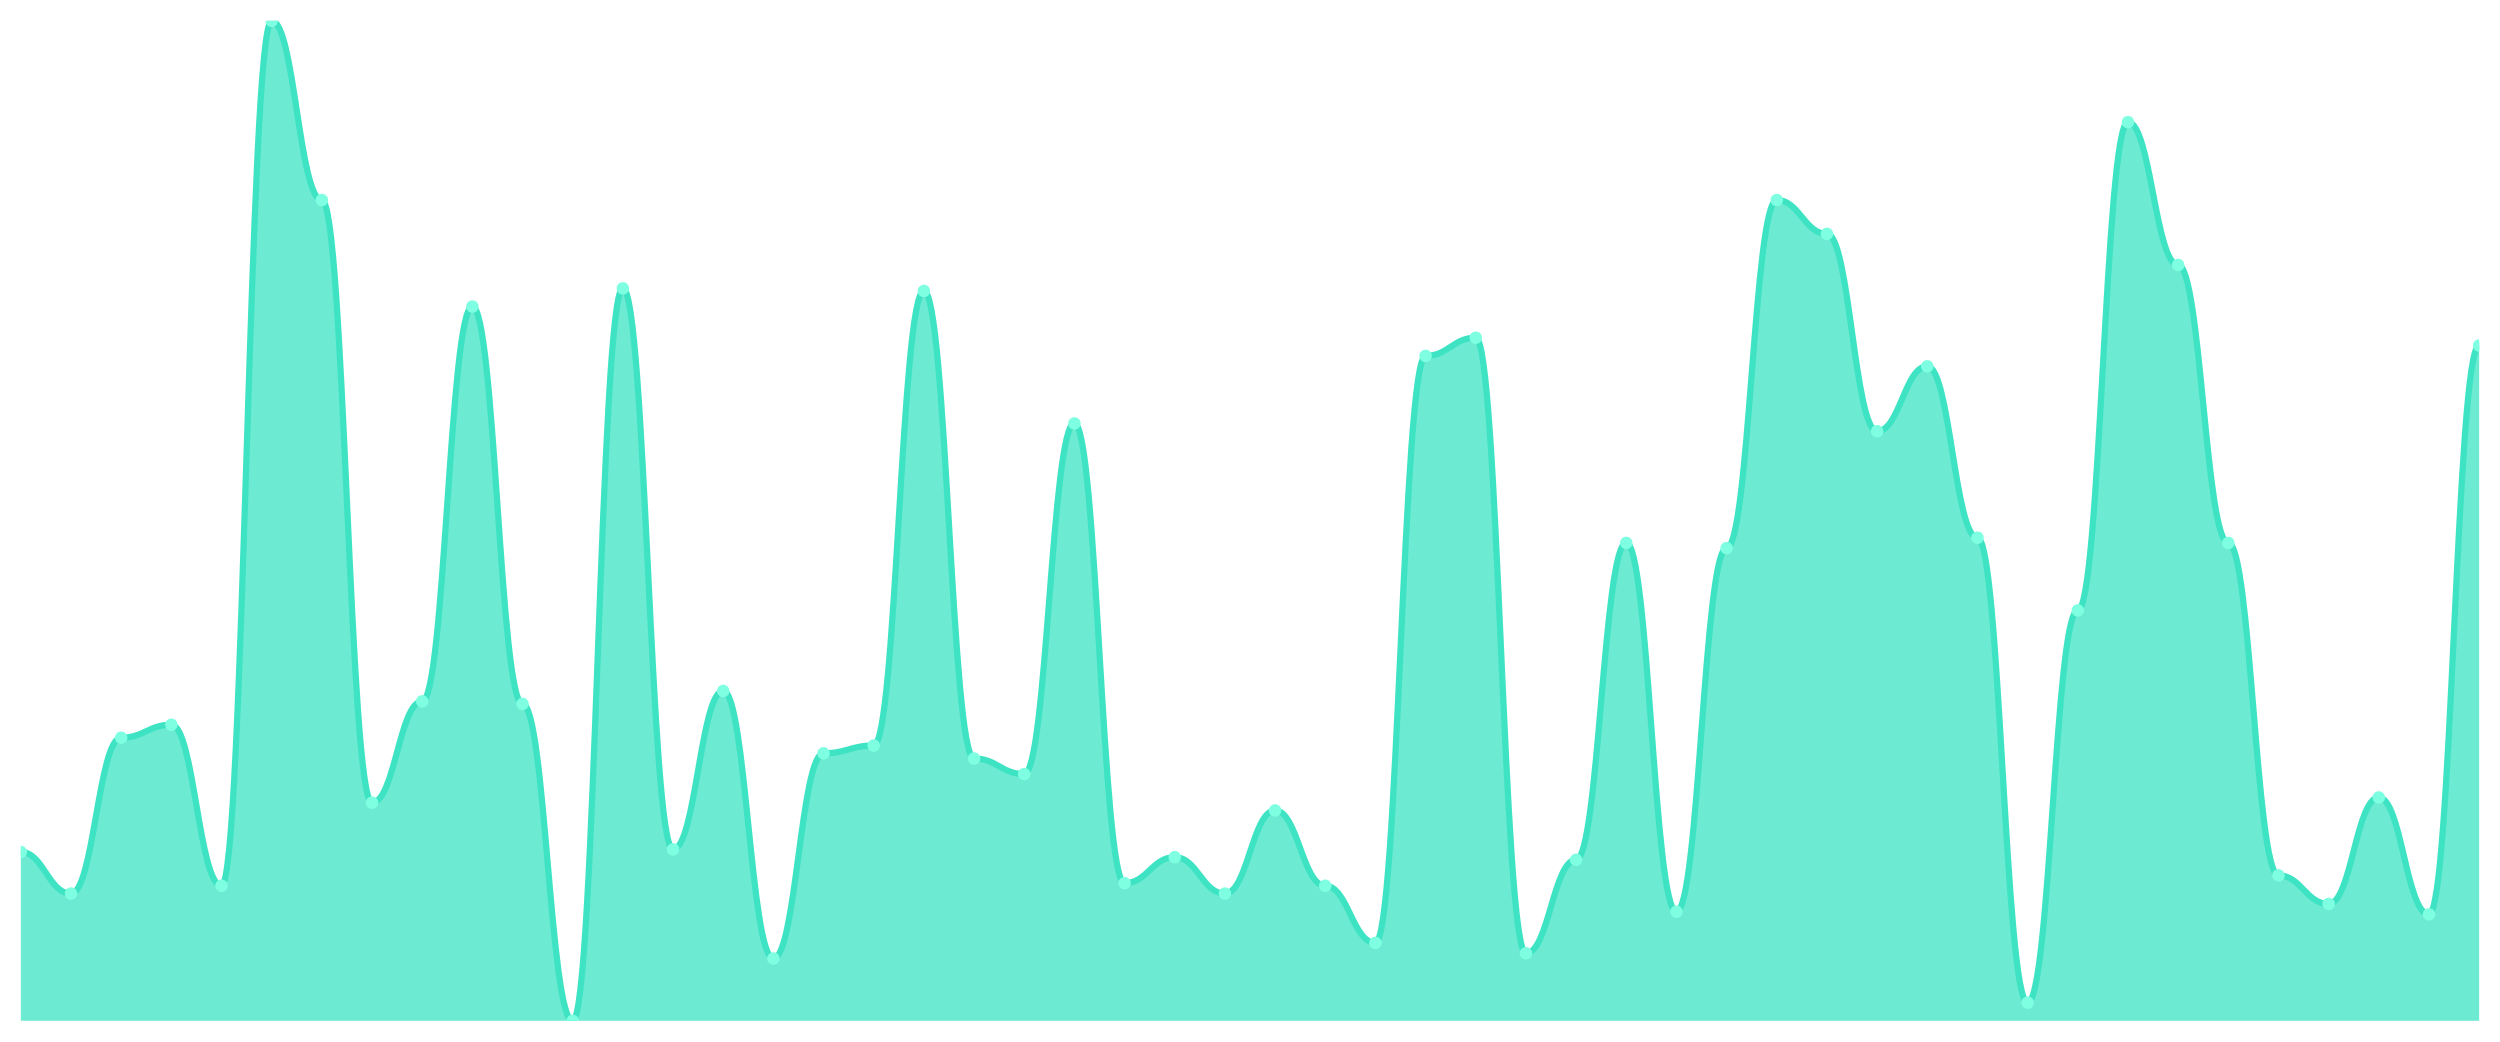
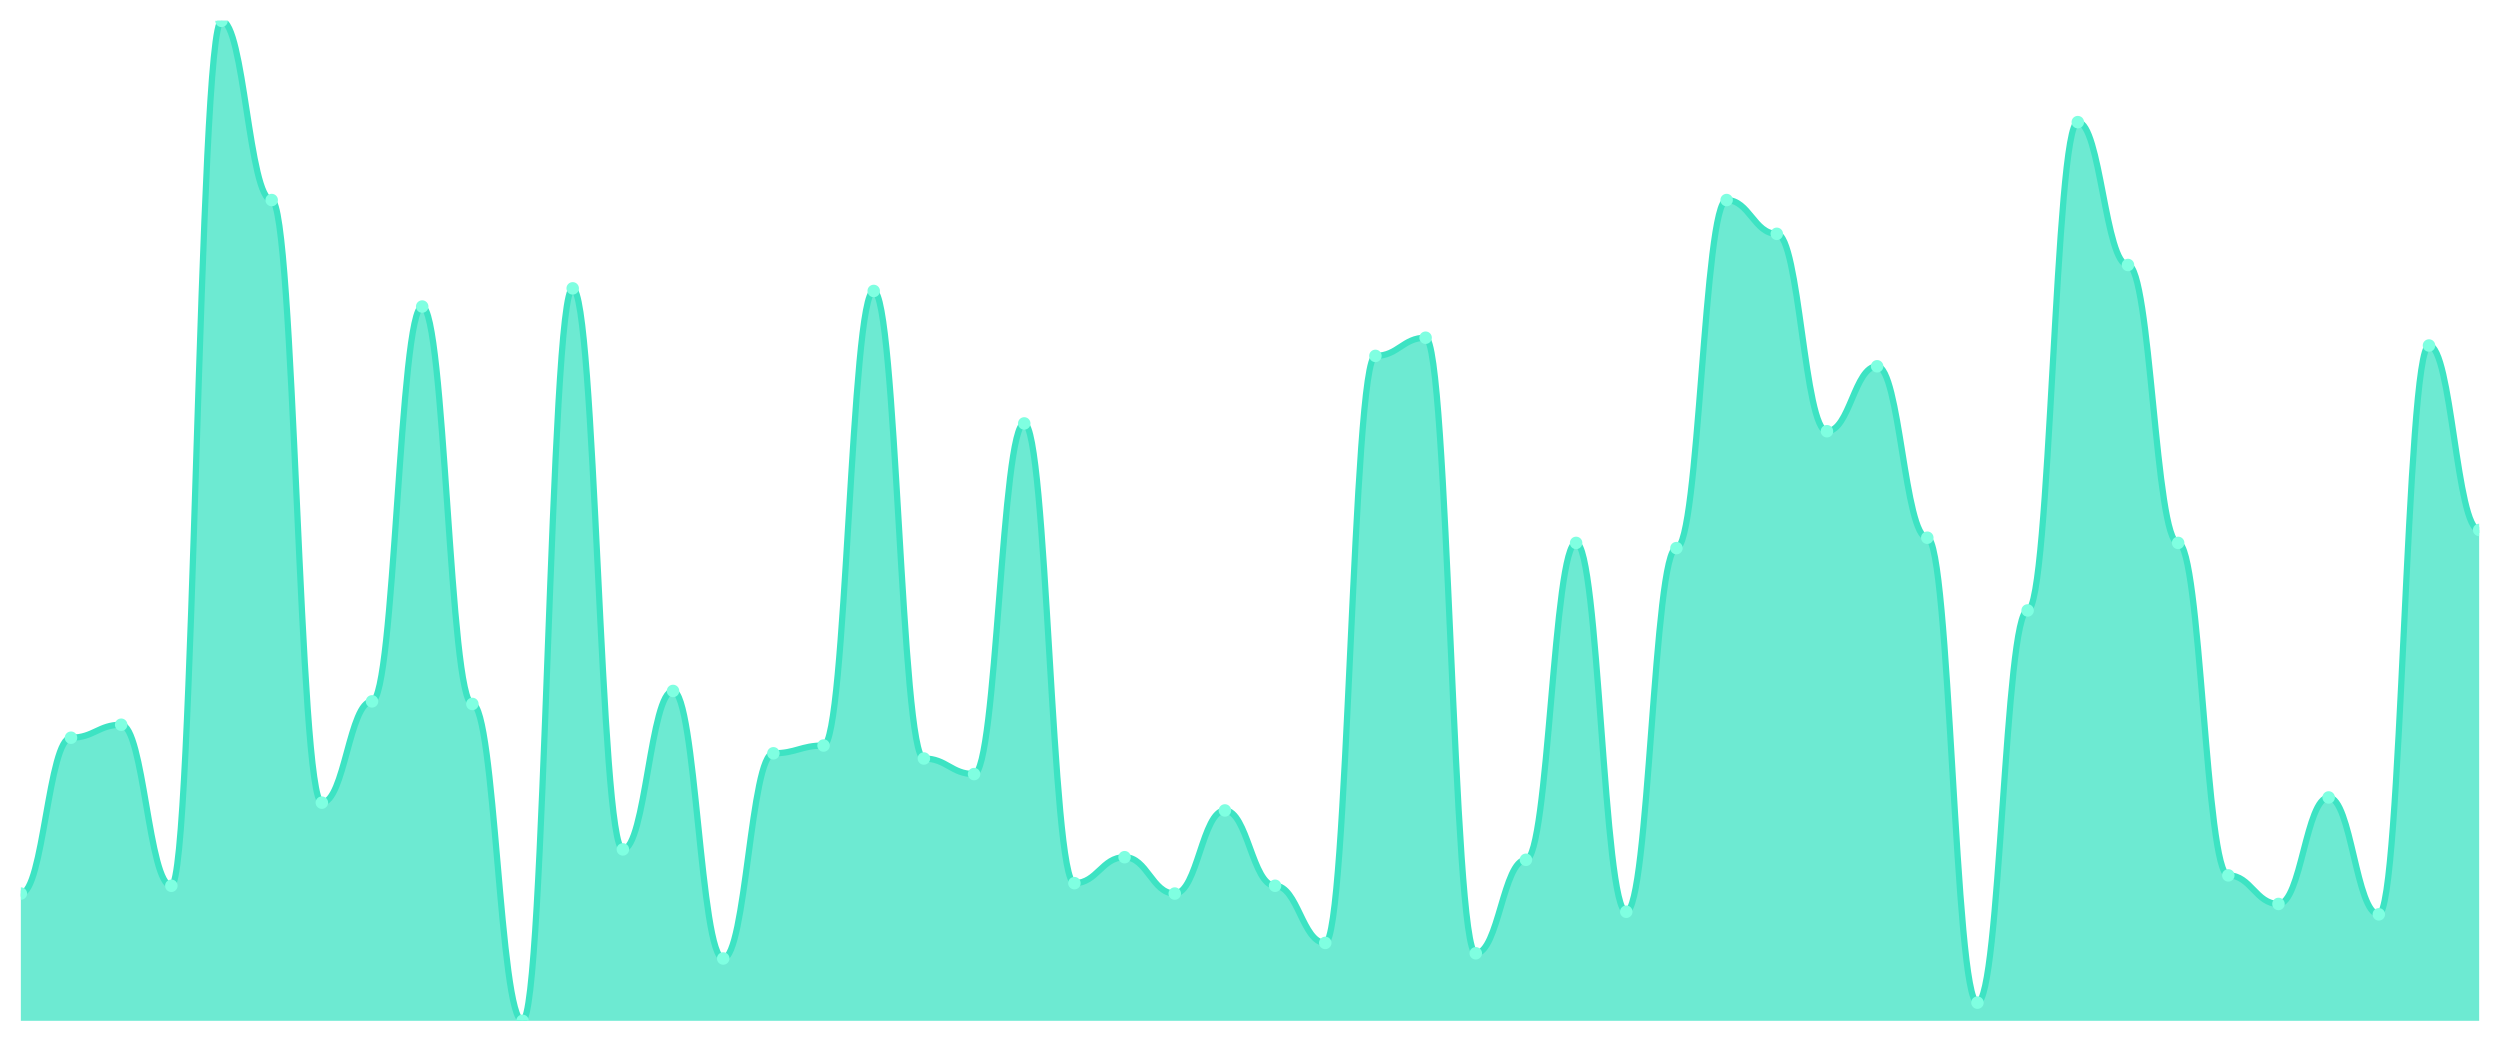
<svg xmlns="http://www.w3.org/2000/svg" viewBox="0 0 1200 500" width="1200" height="500">
  <defs>
    <clipPath id="c">
      <rect x="10" y="10" width="1180" height="480" />
    </clipPath>
  </defs>
  <rect width="1200" height="500" fill="none" />
  <g clip-path="url(#c)">
-     <path d="M 10,490 L 10,408.961 C 20.837,408.961 23.245,428.909 34.082,428.909 C 44.918,428.909 47.327,354.104 58.163,354.104 C 69,354.104 71.408,347.87 82.245,347.87 C 93.082,347.87 95.49,425.169 106.327,425.169 C 117.163,425.169 119.571,10 130.408,10 C 141.245,10 143.653,96.026 154.49,96.026 C 165.327,96.026 167.735,385.273 178.571,385.273 C 189.408,385.273 191.816,336.649 202.653,336.649 C 213.49,336.649 215.898,147.143 226.735,147.143 C 237.571,147.143 239.98,337.896 250.816,337.896 C 261.653,337.896 264.061,490 274.898,490 C 285.735,490 288.143,138.416 298.98,138.416 C 309.816,138.416 312.224,407.714 323.061,407.714 C 333.898,407.714 336.306,331.662 347.143,331.662 C 357.98,331.662 360.388,460.078 371.224,460.078 C 382.061,460.078 384.469,361.584 395.306,361.584 C 406.143,361.584 408.551,357.844 419.388,357.844 C 430.224,357.844 432.633,139.662 443.469,139.662 C 454.306,139.662 456.714,364.078 467.551,364.078 C 478.388,364.078 480.796,371.558 491.633,371.558 C 502.469,371.558 504.878,203.247 515.714,203.247 C 526.551,203.247 528.959,423.922 539.796,423.922 C 550.633,423.922 553.041,411.455 563.878,411.455 C 574.714,411.455 577.122,428.909 587.959,428.909 C 598.796,428.909 601.204,389.013 612.041,389.013 C 622.878,389.013 625.286,425.169 636.122,425.169 C 646.959,425.169 649.367,452.597 660.204,452.597 C 671.041,452.597 673.449,170.831 684.286,170.831 C 695.122,170.831 697.531,162.104 708.367,162.104 C 719.204,162.104 721.612,457.584 732.449,457.584 C 743.286,457.584 745.694,412.701 756.531,412.701 C 767.367,412.701 769.776,260.597 780.612,260.597 C 791.449,260.597 793.857,437.636 804.694,437.636 C 815.531,437.636 817.939,263.091 828.776,263.091 C 839.612,263.091 842.02,96.026 852.857,96.026 C 863.694,96.026 866.102,112.234 876.939,112.234 C 887.776,112.234 890.184,206.987 901.02,206.987 C 911.857,206.987 914.265,175.818 925.102,175.818 C 935.939,175.818 938.347,258.104 949.184,258.104 C 960.02,258.104 962.429,481.273 973.265,481.273 C 984.102,481.273 986.51,293.013 997.347,293.013 C 1008.184,293.013 1010.592,58.623 1021.429,58.623 C 1032.265,58.623 1034.673,127.195 1045.51,127.195 C 1056.347,127.195 1058.755,260.597 1069.592,260.597 C 1080.429,260.597 1082.837,420.182 1093.673,420.182 C 1104.51,420.182 1106.918,433.896 1117.755,433.896 C 1128.592,433.896 1131,382.779 1141.837,382.779 C 1152.673,382.779 1155.082,438.883 1165.918,438.883 C 1176.755,438.883 1179.163,165.844 1190,165.844 L 1190,490 Z" fill="rgba(61,227,195,0.75)" />
-     <path d="M 10,408.961 C 20.837,408.961 23.245,428.909 34.082,428.909 C 44.918,428.909 47.327,354.104 58.163,354.104 C 69,354.104 71.408,347.87 82.245,347.87 C 93.082,347.87 95.49,425.169 106.327,425.169 C 117.163,425.169 119.571,10 130.408,10 C 141.245,10 143.653,96.026 154.49,96.026 C 165.327,96.026 167.735,385.273 178.571,385.273 C 189.408,385.273 191.816,336.649 202.653,336.649 C 213.49,336.649 215.898,147.143 226.735,147.143 C 237.571,147.143 239.98,337.896 250.816,337.896 C 261.653,337.896 264.061,490 274.898,490 C 285.735,490 288.143,138.416 298.98,138.416 C 309.816,138.416 312.224,407.714 323.061,407.714 C 333.898,407.714 336.306,331.662 347.143,331.662 C 357.98,331.662 360.388,460.078 371.224,460.078 C 382.061,460.078 384.469,361.584 395.306,361.584 C 406.143,361.584 408.551,357.844 419.388,357.844 C 430.224,357.844 432.633,139.662 443.469,139.662 C 454.306,139.662 456.714,364.078 467.551,364.078 C 478.388,364.078 480.796,371.558 491.633,371.558 C 502.469,371.558 504.878,203.247 515.714,203.247 C 526.551,203.247 528.959,423.922 539.796,423.922 C 550.633,423.922 553.041,411.455 563.878,411.455 C 574.714,411.455 577.122,428.909 587.959,428.909 C 598.796,428.909 601.204,389.013 612.041,389.013 C 622.878,389.013 625.286,425.169 636.122,425.169 C 646.959,425.169 649.367,452.597 660.204,452.597 C 671.041,452.597 673.449,170.831 684.286,170.831 C 695.122,170.831 697.531,162.104 708.367,162.104 C 719.204,162.104 721.612,457.584 732.449,457.584 C 743.286,457.584 745.694,412.701 756.531,412.701 C 767.367,412.701 769.776,260.597 780.612,260.597 C 791.449,260.597 793.857,437.636 804.694,437.636 C 815.531,437.636 817.939,263.091 828.776,263.091 C 839.612,263.091 842.02,96.026 852.857,96.026 C 863.694,96.026 866.102,112.234 876.939,112.234 C 887.776,112.234 890.184,206.987 901.02,206.987 C 911.857,206.987 914.265,175.818 925.102,175.818 C 935.939,175.818 938.347,258.104 949.184,258.104 C 960.02,258.104 962.429,481.273 973.265,481.273 C 984.102,481.273 986.51,293.013 997.347,293.013 C 1008.184,293.013 1010.592,58.623 1021.429,58.623 C 1032.265,58.623 1034.673,127.195 1045.51,127.195 C 1056.347,127.195 1058.755,260.597 1069.592,260.597 C 1080.429,260.597 1082.837,420.182 1093.673,420.182 C 1104.51,420.182 1106.918,433.896 1117.755,433.896 C 1128.592,433.896 1131,382.779 1141.837,382.779 C 1152.673,382.779 1155.082,438.883 1165.918,438.883 C 1176.755,438.883 1179.163,165.844 1190,165.844" fill="none" stroke="#3de3c3" stroke-width="3" stroke-linecap="round" stroke-linejoin="round" />
-     <circle cx="10" cy="408.961" r="3" fill="#7fffe1" />
-     <circle cx="34.082" cy="428.909" r="3" fill="#7fffe1" />
-     <circle cx="58.163" cy="354.104" r="3" fill="#7fffe1" />
-     <circle cx="82.245" cy="347.87" r="3" fill="#7fffe1" />
-     <circle cx="106.327" cy="425.169" r="3" fill="#7fffe1" />
-     <circle cx="130.408" cy="10" r="3" fill="#7fffe1" />
-     <circle cx="154.49" cy="96.026" r="3" fill="#7fffe1" />
-     <circle cx="178.571" cy="385.273" r="3" fill="#7fffe1" />
-     <circle cx="202.653" cy="336.649" r="3" fill="#7fffe1" />
-     <circle cx="226.735" cy="147.143" r="3" fill="#7fffe1" />
-     <circle cx="250.816" cy="337.896" r="3" fill="#7fffe1" />
-     <circle cx="274.898" cy="490" r="3" fill="#7fffe1" />
-     <circle cx="298.98" cy="138.416" r="3" fill="#7fffe1" />
-     <circle cx="323.061" cy="407.714" r="3" fill="#7fffe1" />
-     <circle cx="347.143" cy="331.662" r="3" fill="#7fffe1" />
-     <circle cx="371.224" cy="460.078" r="3" fill="#7fffe1" />
-     <circle cx="395.306" cy="361.584" r="3" fill="#7fffe1" />
-     <circle cx="419.388" cy="357.844" r="3" fill="#7fffe1" />
-     <circle cx="443.469" cy="139.662" r="3" fill="#7fffe1" />
-     <circle cx="467.551" cy="364.078" r="3" fill="#7fffe1" />
-     <circle cx="491.633" cy="371.558" r="3" fill="#7fffe1" />
-     <circle cx="515.714" cy="203.247" r="3" fill="#7fffe1" />
-     <circle cx="539.796" cy="423.922" r="3" fill="#7fffe1" />
-     <circle cx="563.878" cy="411.455" r="3" fill="#7fffe1" />
-     <circle cx="587.959" cy="428.909" r="3" fill="#7fffe1" />
-     <circle cx="612.041" cy="389.013" r="3" fill="#7fffe1" />
-     <circle cx="636.122" cy="425.169" r="3" fill="#7fffe1" />
-     <circle cx="660.204" cy="452.597" r="3" fill="#7fffe1" />
-     <circle cx="684.286" cy="170.831" r="3" fill="#7fffe1" />
-     <circle cx="708.367" cy="162.104" r="3" fill="#7fffe1" />
-     <circle cx="732.449" cy="457.584" r="3" fill="#7fffe1" />
-     <circle cx="756.531" cy="412.701" r="3" fill="#7fffe1" />
-     <circle cx="780.612" cy="260.597" r="3" fill="#7fffe1" />
-     <circle cx="804.694" cy="437.636" r="3" fill="#7fffe1" />
-     <circle cx="828.776" cy="263.091" r="3" fill="#7fffe1" />
-     <circle cx="852.857" cy="96.026" r="3" fill="#7fffe1" />
-     <circle cx="876.939" cy="112.234" r="3" fill="#7fffe1" />
-     <circle cx="901.02" cy="206.987" r="3" fill="#7fffe1" />
-     <circle cx="925.102" cy="175.818" r="3" fill="#7fffe1" />
-     <circle cx="949.184" cy="258.104" r="3" fill="#7fffe1" />
-     <circle cx="973.265" cy="481.273" r="3" fill="#7fffe1" />
-     <circle cx="997.347" cy="293.013" r="3" fill="#7fffe1" />
-     <circle cx="1021.429" cy="58.623" r="3" fill="#7fffe1" />
-     <circle cx="1045.51" cy="127.195" r="3" fill="#7fffe1" />
-     <circle cx="1069.592" cy="260.597" r="3" fill="#7fffe1" />
-     <circle cx="1093.673" cy="420.182" r="3" fill="#7fffe1" />
-     <circle cx="1117.755" cy="433.896" r="3" fill="#7fffe1" />
-     <circle cx="1141.837" cy="382.779" r="3" fill="#7fffe1" />
-     <circle cx="1165.918" cy="438.883" r="3" fill="#7fffe1" />
-     <circle cx="1190" cy="165.844" r="3" fill="#7fffe1" />
+     <path d="M 10,490 L 10,428.909 C 20.837,428.909 23.245,354.104 34.082,354.104 C 44.918,354.104 47.327,347.87 58.163,347.87 C 69,347.87 71.408,425.169 82.245,425.169 C 93.082,425.169 95.49,10 106.327,10 C 117.163,10 119.571,96.026 130.408,96.026 C 141.245,96.026 143.653,385.273 154.49,385.273 C 165.327,385.273 167.735,336.649 178.571,336.649 C 189.408,336.649 191.816,147.143 202.653,147.143 C 213.49,147.143 215.898,337.896 226.735,337.896 C 237.571,337.896 239.98,490 250.816,490 C 261.653,490 264.061,138.416 274.898,138.416 C 285.735,138.416 288.143,407.714 298.98,407.714 C 309.816,407.714 312.224,331.662 323.061,331.662 C 333.898,331.662 336.306,460.078 347.143,460.078 C 357.98,460.078 360.388,361.584 371.224,361.584 C 382.061,361.584 384.469,357.844 395.306,357.844 C 406.143,357.844 408.551,139.662 419.388,139.662 C 430.224,139.662 432.633,364.078 443.469,364.078 C 454.306,364.078 456.714,371.558 467.551,371.558 C 478.388,371.558 480.796,203.247 491.633,203.247 C 502.469,203.247 504.878,423.922 515.714,423.922 C 526.551,423.922 528.959,411.455 539.796,411.455 C 550.633,411.455 553.041,428.909 563.878,428.909 C 574.714,428.909 577.122,389.013 587.959,389.013 C 598.796,389.013 601.204,425.169 612.041,425.169 C 622.878,425.169 625.286,452.597 636.122,452.597 C 646.959,452.597 649.367,170.831 660.204,170.831 C 671.041,170.831 673.449,162.104 684.286,162.104 C 695.122,162.104 697.531,457.584 708.367,457.584 C 719.204,457.584 721.612,412.701 732.449,412.701 C 743.286,412.701 745.694,260.597 756.531,260.597 C 767.367,260.597 769.776,437.636 780.612,437.636 C 791.449,437.636 793.857,263.091 804.694,263.091 C 815.531,263.091 817.939,96.026 828.776,96.026 C 839.612,96.026 842.02,112.234 852.857,112.234 C 863.694,112.234 866.102,206.987 876.939,206.987 C 887.776,206.987 890.184,175.818 901.02,175.818 C 911.857,175.818 914.265,258.104 925.102,258.104 C 935.939,258.104 938.347,481.273 949.184,481.273 C 960.02,481.273 962.429,293.013 973.265,293.013 C 984.102,293.013 986.51,58.623 997.347,58.623 C 1008.184,58.623 1010.592,127.195 1021.429,127.195 C 1032.265,127.195 1034.673,260.597 1045.51,260.597 C 1056.347,260.597 1058.755,420.182 1069.592,420.182 C 1080.429,420.182 1082.837,433.896 1093.673,433.896 C 1104.51,433.896 1106.918,382.779 1117.755,382.779 C 1128.592,382.779 1131,438.883 1141.837,438.883 C 1152.673,438.883 1155.082,165.844 1165.918,165.844 C 1176.755,165.844 1179.163,254.364 1190,254.364 L 1190,490 Z" fill="rgba(61,227,195,0.75)" />
+     <path d="M 10,428.909 C 20.837,428.909 23.245,354.104 34.082,354.104 C 44.918,354.104 47.327,347.87 58.163,347.87 C 69,347.87 71.408,425.169 82.245,425.169 C 93.082,425.169 95.49,10 106.327,10 C 117.163,10 119.571,96.026 130.408,96.026 C 141.245,96.026 143.653,385.273 154.49,385.273 C 165.327,385.273 167.735,336.649 178.571,336.649 C 189.408,336.649 191.816,147.143 202.653,147.143 C 213.49,147.143 215.898,337.896 226.735,337.896 C 237.571,337.896 239.98,490 250.816,490 C 261.653,490 264.061,138.416 274.898,138.416 C 285.735,138.416 288.143,407.714 298.98,407.714 C 309.816,407.714 312.224,331.662 323.061,331.662 C 333.898,331.662 336.306,460.078 347.143,460.078 C 357.98,460.078 360.388,361.584 371.224,361.584 C 382.061,361.584 384.469,357.844 395.306,357.844 C 406.143,357.844 408.551,139.662 419.388,139.662 C 430.224,139.662 432.633,364.078 443.469,364.078 C 454.306,364.078 456.714,371.558 467.551,371.558 C 478.388,371.558 480.796,203.247 491.633,203.247 C 502.469,203.247 504.878,423.922 515.714,423.922 C 526.551,423.922 528.959,411.455 539.796,411.455 C 550.633,411.455 553.041,428.909 563.878,428.909 C 574.714,428.909 577.122,389.013 587.959,389.013 C 598.796,389.013 601.204,425.169 612.041,425.169 C 622.878,425.169 625.286,452.597 636.122,452.597 C 646.959,452.597 649.367,170.831 660.204,170.831 C 671.041,170.831 673.449,162.104 684.286,162.104 C 695.122,162.104 697.531,457.584 708.367,457.584 C 719.204,457.584 721.612,412.701 732.449,412.701 C 743.286,412.701 745.694,260.597 756.531,260.597 C 767.367,260.597 769.776,437.636 780.612,437.636 C 791.449,437.636 793.857,263.091 804.694,263.091 C 815.531,263.091 817.939,96.026 828.776,96.026 C 839.612,96.026 842.02,112.234 852.857,112.234 C 863.694,112.234 866.102,206.987 876.939,206.987 C 887.776,206.987 890.184,175.818 901.02,175.818 C 911.857,175.818 914.265,258.104 925.102,258.104 C 935.939,258.104 938.347,481.273 949.184,481.273 C 960.02,481.273 962.429,293.013 973.265,293.013 C 984.102,293.013 986.51,58.623 997.347,58.623 C 1008.184,58.623 1010.592,127.195 1021.429,127.195 C 1032.265,127.195 1034.673,260.597 1045.51,260.597 C 1056.347,260.597 1058.755,420.182 1069.592,420.182 C 1080.429,420.182 1082.837,433.896 1093.673,433.896 C 1104.51,433.896 1106.918,382.779 1117.755,382.779 C 1128.592,382.779 1131,438.883 1141.837,438.883 C 1152.673,438.883 1155.082,165.844 1165.918,165.844 C 1176.755,165.844 1179.163,254.364 1190,254.364" fill="none" stroke="#3de3c3" stroke-width="3" stroke-linecap="round" stroke-linejoin="round" />
+     <circle cx="10" cy="428.909" r="3" fill="#7fffe1" />
+     <circle cx="34.082" cy="354.104" r="3" fill="#7fffe1" />
+     <circle cx="58.163" cy="347.87" r="3" fill="#7fffe1" />
+     <circle cx="82.245" cy="425.169" r="3" fill="#7fffe1" />
+     <circle cx="106.327" cy="10" r="3" fill="#7fffe1" />
+     <circle cx="130.408" cy="96.026" r="3" fill="#7fffe1" />
+     <circle cx="154.49" cy="385.273" r="3" fill="#7fffe1" />
+     <circle cx="178.571" cy="336.649" r="3" fill="#7fffe1" />
+     <circle cx="202.653" cy="147.143" r="3" fill="#7fffe1" />
+     <circle cx="226.735" cy="337.896" r="3" fill="#7fffe1" />
+     <circle cx="250.816" cy="490" r="3" fill="#7fffe1" />
+     <circle cx="274.898" cy="138.416" r="3" fill="#7fffe1" />
+     <circle cx="298.98" cy="407.714" r="3" fill="#7fffe1" />
+     <circle cx="323.061" cy="331.662" r="3" fill="#7fffe1" />
+     <circle cx="347.143" cy="460.078" r="3" fill="#7fffe1" />
+     <circle cx="371.224" cy="361.584" r="3" fill="#7fffe1" />
+     <circle cx="395.306" cy="357.844" r="3" fill="#7fffe1" />
+     <circle cx="419.388" cy="139.662" r="3" fill="#7fffe1" />
+     <circle cx="443.469" cy="364.078" r="3" fill="#7fffe1" />
+     <circle cx="467.551" cy="371.558" r="3" fill="#7fffe1" />
+     <circle cx="491.633" cy="203.247" r="3" fill="#7fffe1" />
+     <circle cx="515.714" cy="423.922" r="3" fill="#7fffe1" />
+     <circle cx="539.796" cy="411.455" r="3" fill="#7fffe1" />
+     <circle cx="563.878" cy="428.909" r="3" fill="#7fffe1" />
+     <circle cx="587.959" cy="389.013" r="3" fill="#7fffe1" />
+     <circle cx="612.041" cy="425.169" r="3" fill="#7fffe1" />
+     <circle cx="636.122" cy="452.597" r="3" fill="#7fffe1" />
+     <circle cx="660.204" cy="170.831" r="3" fill="#7fffe1" />
+     <circle cx="684.286" cy="162.104" r="3" fill="#7fffe1" />
+     <circle cx="708.367" cy="457.584" r="3" fill="#7fffe1" />
+     <circle cx="732.449" cy="412.701" r="3" fill="#7fffe1" />
+     <circle cx="756.531" cy="260.597" r="3" fill="#7fffe1" />
+     <circle cx="780.612" cy="437.636" r="3" fill="#7fffe1" />
+     <circle cx="804.694" cy="263.091" r="3" fill="#7fffe1" />
+     <circle cx="828.776" cy="96.026" r="3" fill="#7fffe1" />
+     <circle cx="852.857" cy="112.234" r="3" fill="#7fffe1" />
+     <circle cx="876.939" cy="206.987" r="3" fill="#7fffe1" />
+     <circle cx="901.02" cy="175.818" r="3" fill="#7fffe1" />
+     <circle cx="925.102" cy="258.104" r="3" fill="#7fffe1" />
+     <circle cx="949.184" cy="481.273" r="3" fill="#7fffe1" />
+     <circle cx="973.265" cy="293.013" r="3" fill="#7fffe1" />
+     <circle cx="997.347" cy="58.623" r="3" fill="#7fffe1" />
+     <circle cx="1021.429" cy="127.195" r="3" fill="#7fffe1" />
+     <circle cx="1045.51" cy="260.597" r="3" fill="#7fffe1" />
+     <circle cx="1069.592" cy="420.182" r="3" fill="#7fffe1" />
+     <circle cx="1093.673" cy="433.896" r="3" fill="#7fffe1" />
+     <circle cx="1117.755" cy="382.779" r="3" fill="#7fffe1" />
+     <circle cx="1141.837" cy="438.883" r="3" fill="#7fffe1" />
+     <circle cx="1165.918" cy="165.844" r="3" fill="#7fffe1" />
+     <circle cx="1190" cy="254.364" r="3" fill="#7fffe1" />
  </g>
</svg>
